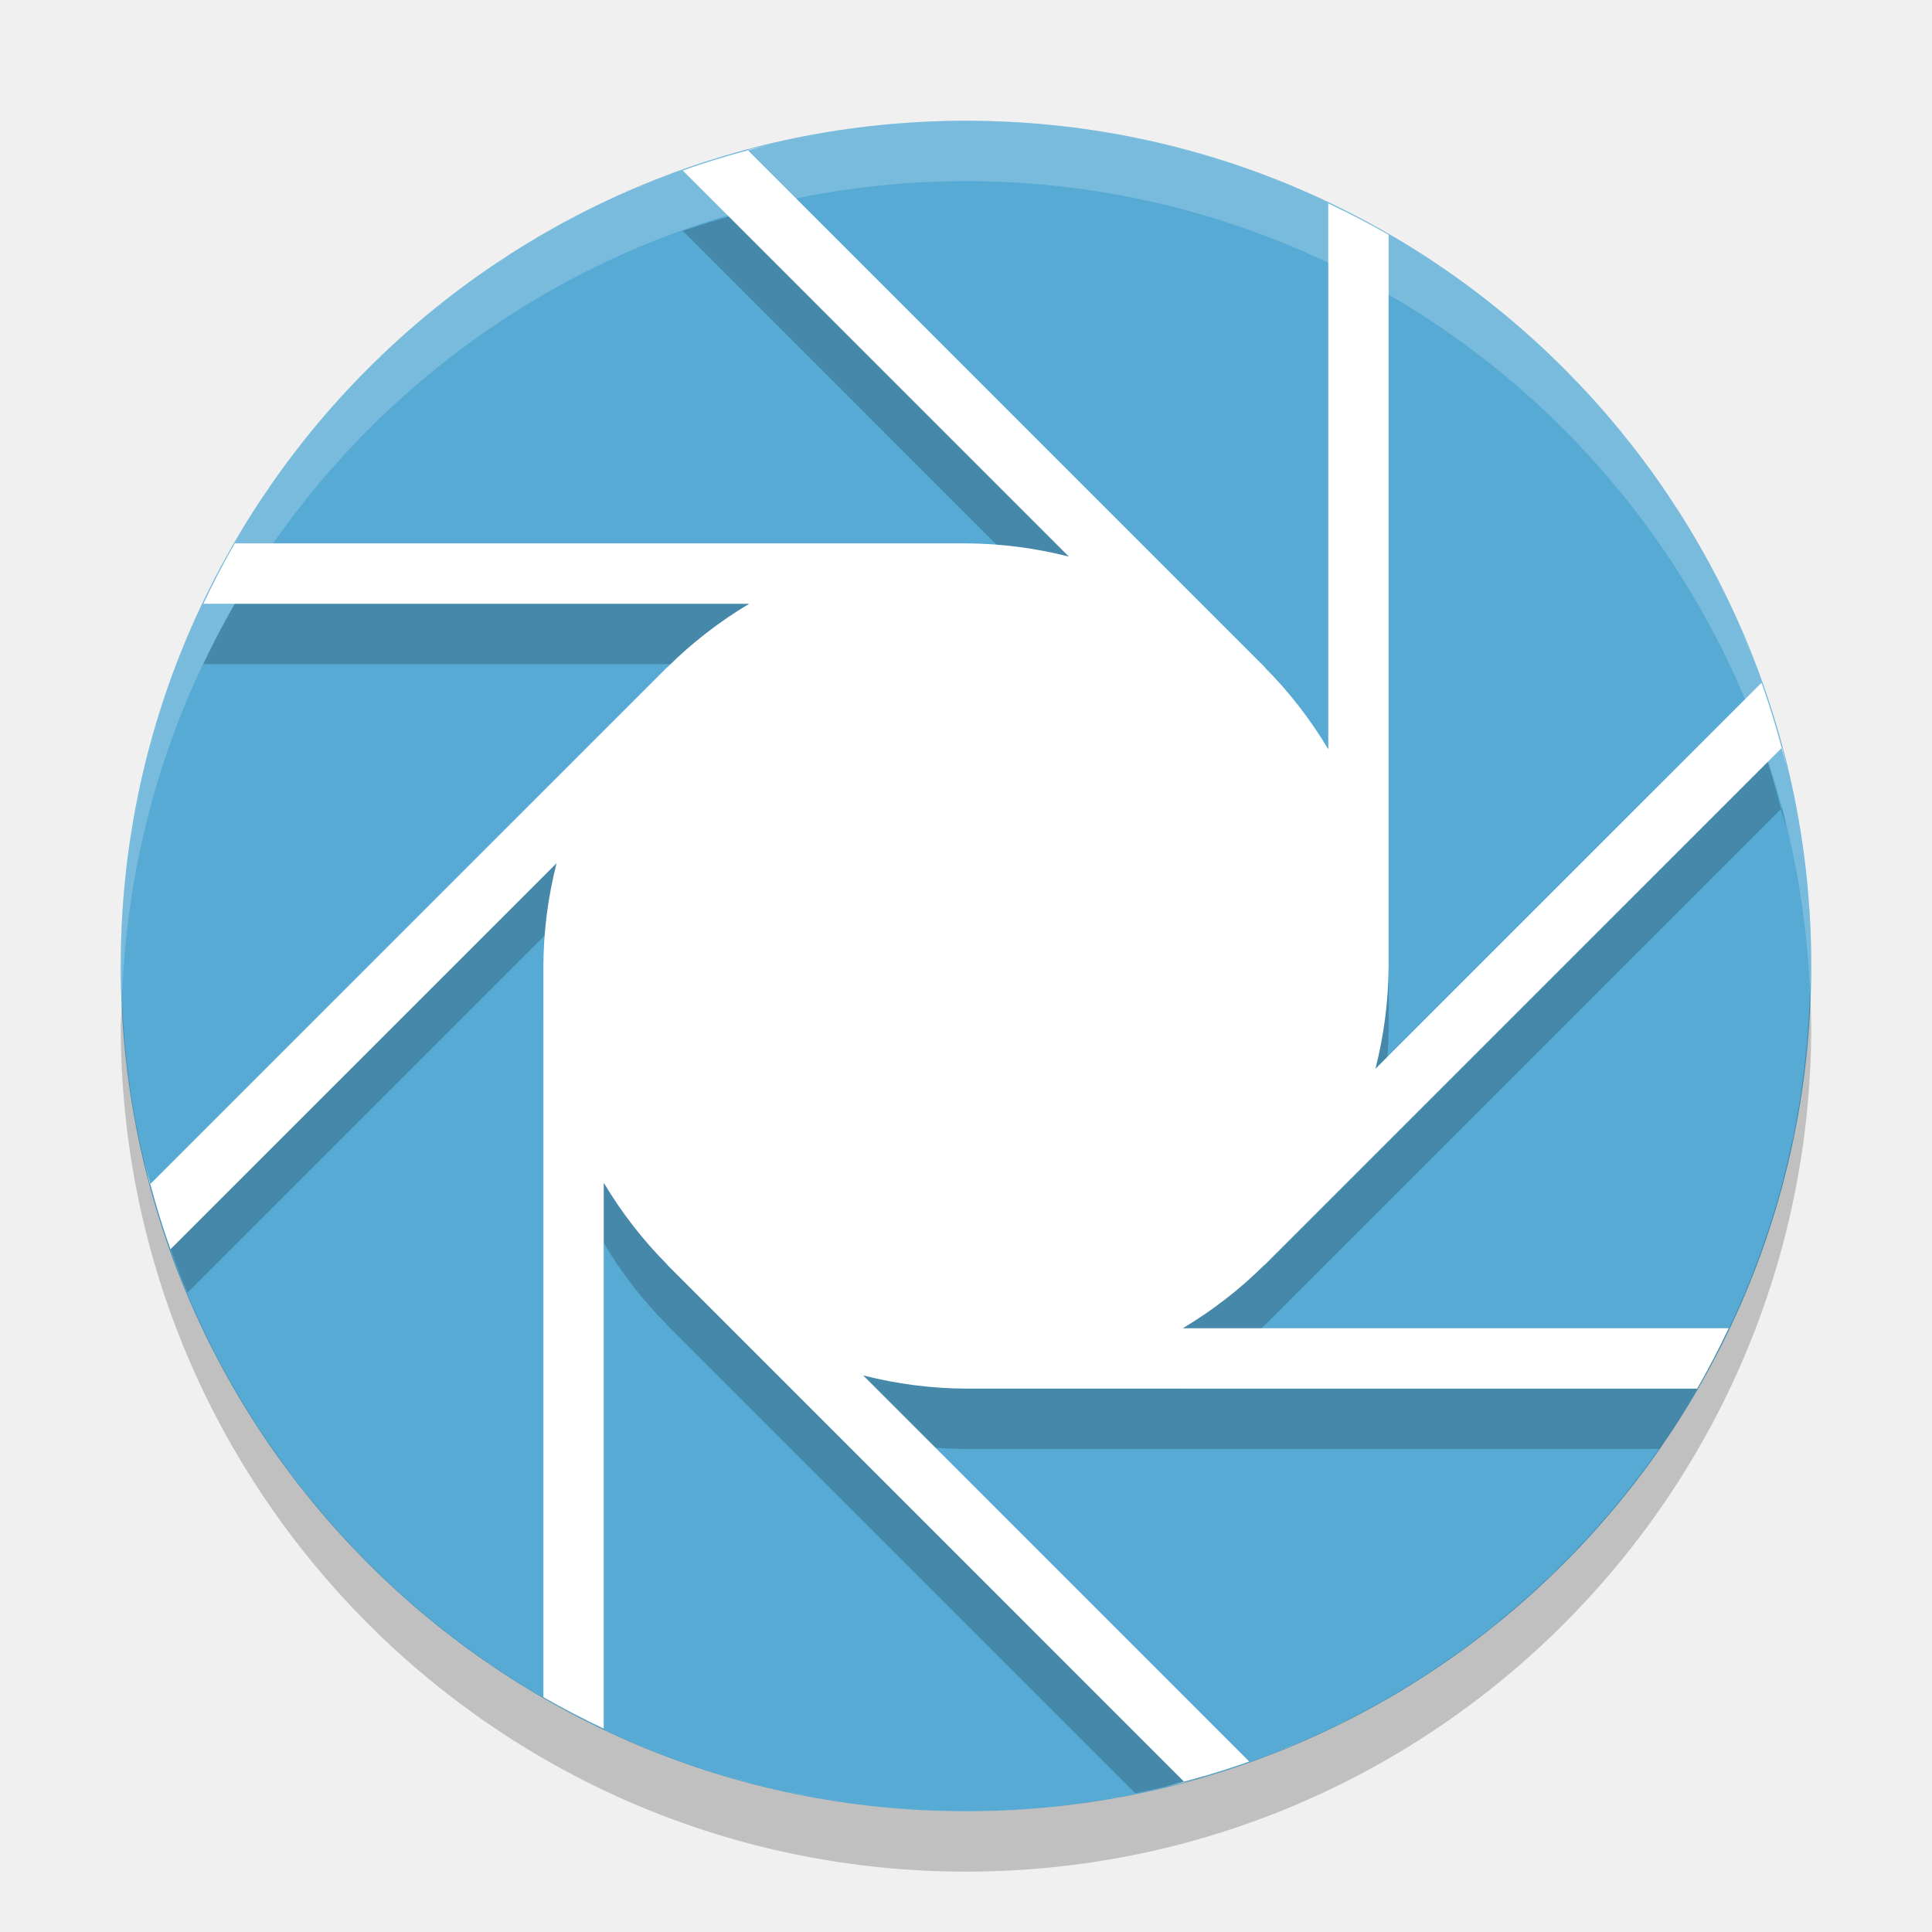
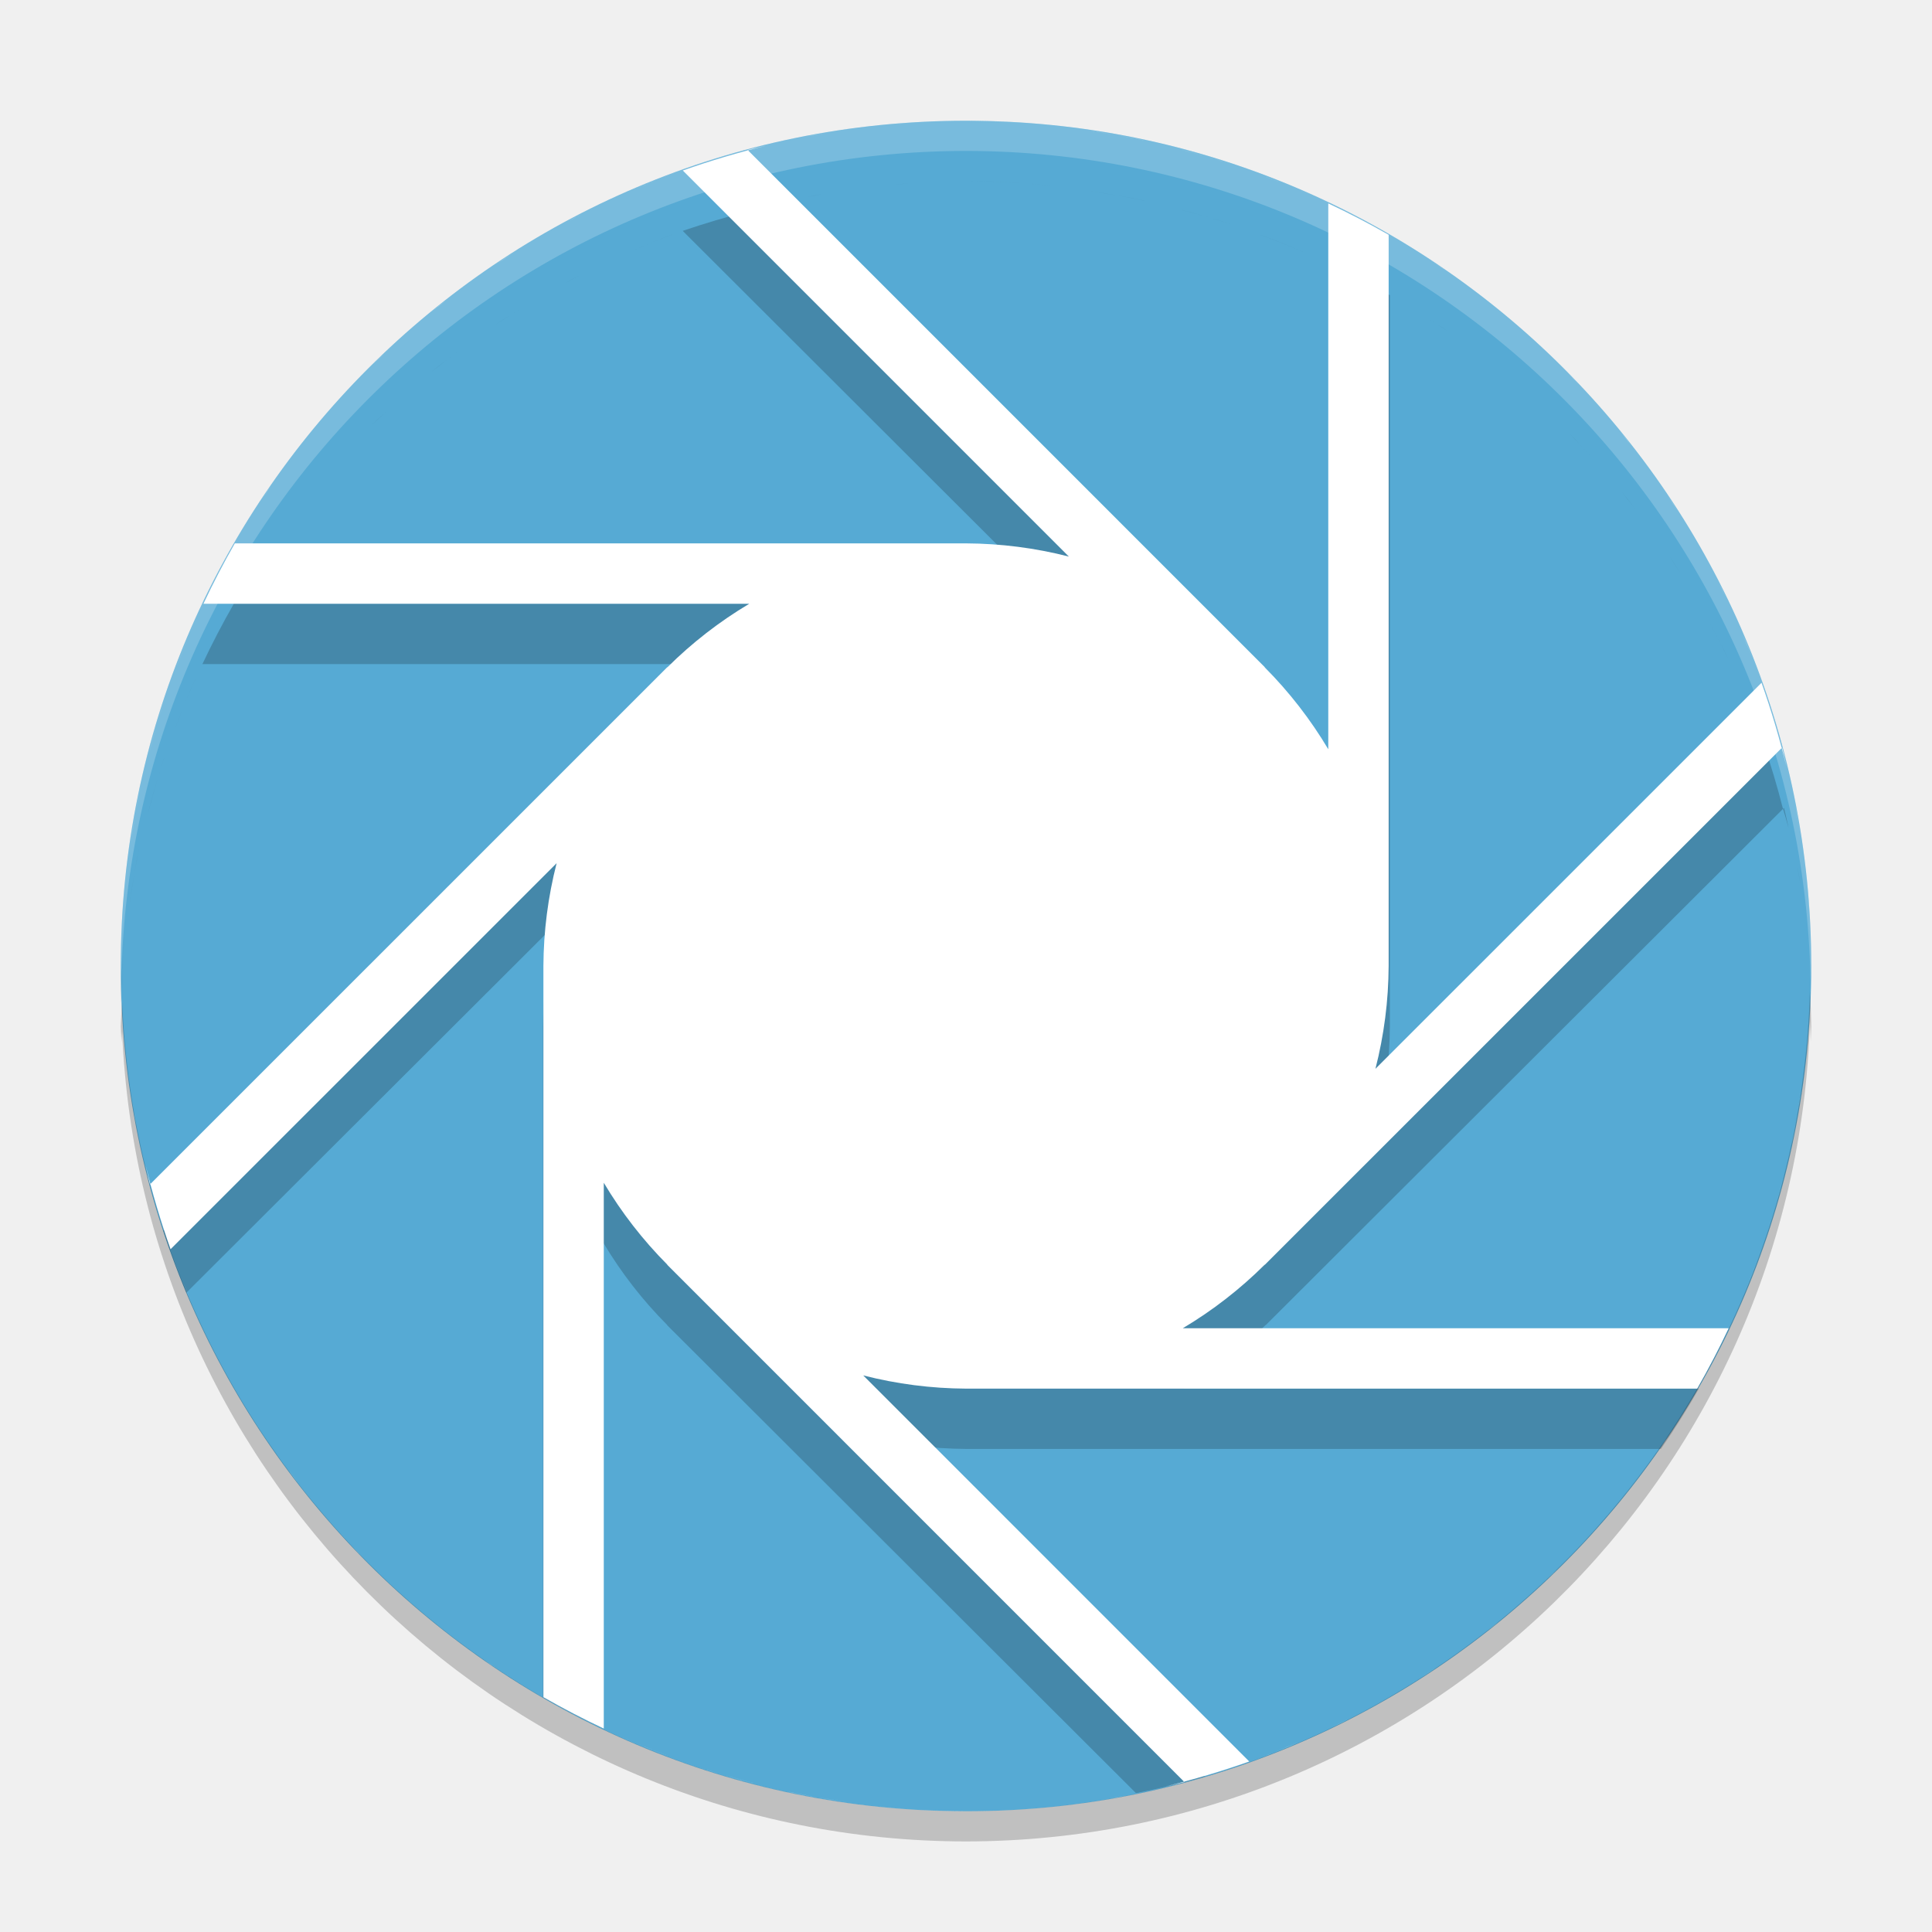
- <svg xmlns="http://www.w3.org/2000/svg" height="32" width="32" version="1">
-   <circle cy="16" cx="16" r="14" fill="#56aad4" />
-   <path opacity=".2" d="m16 3c0.505 0 1.001 0.031 1.49 0.084a14 14 0 0 0 -1.49 -0.084zm-0.932 0.033a14 14 0 0 0 -0.279 0.029c0.094-0.009 0.185-0.023 0.279-0.029zm2.952 0.131c0.324 0.048 0.648 0.098 0.964 0.168a14 14 0 0 0 -0.964 -0.168zm-4.102 0.004a14 14 0 0 0 -0.566 0.096c0.187-0.037 0.376-0.066 0.566-0.096zm-1.197 0.238c-0.112 0.027-0.227 0.049-0.338 0.078l0.015 0.016a14 14 0 0 1 0.323 -0.094zm-0.323 0.094a14 14 0 0 0 -1.089 0.324l6.394 6.395a7 7 0 0 0 -1.703 -0.219h-12.111a14 14 0 0 0 -0.52 1h9.041a7 7 0 0 0 -1.357 1.053l-0.002-0.002-8.33 8.33a14 14 0 0 0 0.383 1.031l6.115-6.115a7 7 0 0 0 -0.219 1.703v11.111a14 14 0 0 0 1 0.52v-8.041a7 7 0 0 0 1.053 1.357l-0.002 0.002 7.752 7.752a14 14 0 0 0 1.138 -0.275l-5.644-5.645a7 7 0 0 0 1.703 0.219h11.482a14 14 0 0 0 0.629 -1h-8.521a7 7 0 0 0 1.357 -1.053l0.002 0.002 8.551-8.551a14 14 0 0 0 -0.324 -1.089l-6.395 6.394a7 7 0 0 0 0.219 -1.703v-12.111a14 14 0 0 0 -1 -0.52v9.041a7 7 0 0 0 -1.053 -1.357l0.002-0.002-8.551-8.551zm17.102 9.898a14 14 0 0 1 0.094 0.323c-0.027-0.112-0.049-0.227-0.078-0.338l-0.016 0.015zm-10.037-9.945c0.329 0.085 0.655 0.174 0.975 0.281a14 14 0 0 0 -0.975 -0.281zm-8.272 0.41a14 14 0 0 0 -0.714 0.289c0.236-0.101 0.472-0.201 0.714-0.289zm9.676 0.029c0.325 0.121 0.646 0.249 0.959 0.393a14 14 0 0 0 -0.959 -0.393zm-10.935 0.506a14 14 0 0 0 -0.592 0.303c0.195-0.105 0.392-0.207 0.592-0.303zm-1.182 0.641a14 14 0 0 0 -0.541 0.342c0.177-0.119 0.358-0.231 0.541-0.342zm14.834 0.209c0.124 0.08 0.253 0.154 0.375 0.238a14 14 0 0 0 -0.375 -0.238zm-15.934 0.533a14 14 0 0 0 -0.502 0.383c0.163-0.133 0.333-0.257 0.502-0.383zm-1.059 0.871a14 14 0 0 0 -0.414 0.379c0.133-0.131 0.276-0.253 0.414-0.379zm19.377 0.525c0.131 0.133 0.253 0.276 0.379 0.414a14 14 0 0 0 -0.379 -0.414zm0.867 0.971c0.133 0.163 0.257 0.333 0.383 0.502a14 14 0 0 0 -0.383 -0.502zm-22.342 0.883a14 14 0 0 0 -0.264 0.414c0.088-0.138 0.171-0.28 0.264-0.414zm23.125 0.178c0.119 0.177 0.231 0.358 0.342 0.541a14 14 0 0 0 -0.342 -0.541zm0.684 1.137c0.102 0.188 0.201 0.378 0.295 0.572a14 14 0 0 0 -0.295 -0.572zm-25.018 0.828a14 14 0 0 0 -0.393 0.959c0.121-0.325 0.249-0.646 0.393-0.959zm25.569 0.316c0.098 0.231 0.196 0.462 0.283 0.699a14 14 0 0 0 -0.283 -0.699zm-26.12 1.072a14 14 0 0 0 -0.281 0.975c0.085-0.329 0.174-0.655 0.281-0.975zm-0.402 1.454a14 14 0 0 0 -0.168 0.964c0.048-0.324 0.098-0.648 0.168-0.964zm27.404 0.332c0.039 0.198 0.069 0.398 0.1 0.599a14 14 0 0 0 -0.1 -0.599zm-27.652 1.162a14 14 0 0 0 -0.065 1.06 14 14 0 0 0 0.002 0.043c0.011-0.37 0.023-0.741 0.062-1.103zm27.85 0.242c0.009 0.106 0.025 0.21 0.033 0.316a14 14 0 0 0 -0.033 -0.316z" />
-   <path fill="#fff" d="m16 2c0.505 0 1.001 0.031 1.49 0.084a14 14 0 0 0 -1.49 -0.084zm-0.932 0.033a14 14 0 0 0 -0.279 0.029c0.094-0.009 0.185-0.023 0.279-0.029zm2.952 0.131c0.324 0.048 0.648 0.098 0.964 0.168a14 14 0 0 0 -0.964 -0.168zm-4.102 0.004a14 14 0 0 0 -0.566 0.096c0.187-0.037 0.376-0.066 0.566-0.096zm-1.197 0.238a14 14 0 0 0 -1.412 0.418l6.394 6.395a7 7 0 0 0 -1.703 -0.219h-12.111a14 14 0 0 0 -0.52 1h9.041a7 7 0 0 0 -1.357 1.053l-0.002-0.002-8.567 8.566c-0.029-0.111-0.051-0.226-0.078-0.338a14 14 0 0 0 0.418 1.412l6.395-6.394a7 7 0 0 0 -0.219 1.703v12.111a14 14 0 0 0 1 0.52v-9.041a7 7 0 0 0 1.053 1.357l-0.002 0.002 8.566 8.567c-0.105 0.028-0.214 0.048-0.32 0.074a14 14 0 0 0 1.394 -0.414l-6.394-6.395a7 7 0 0 0 1.703 0.219h12.111a14 14 0 0 0 0.52 -1h-9.041a7 7 0 0 0 1.357 -1.053l0.002 0.002 8.567-8.566c0.029 0.111 0.051 0.226 0.078 0.338a14 14 0 0 0 -0.418 -1.412l-6.395 6.394a7 7 0 0 0 0.219 -1.703v-12.111a14 14 0 0 0 -1 -0.52v9.041a7 7 0 0 0 -1.053 -1.357l0.002-0.002-8.566-8.567c0.111-0.029 0.226-0.051 0.338-0.078zm6.742 0.047c0.329 0.085 0.655 0.174 0.975 0.281a14 14 0 0 0 -0.975 -0.281zm-8.272 0.41a14 14 0 0 0 -0.714 0.289c0.236-0.101 0.472-0.201 0.714-0.289zm9.676 0.029c0.325 0.121 0.646 0.249 0.959 0.393a14 14 0 0 0 -0.959 -0.393zm-10.935 0.506a14 14 0 0 0 -0.592 0.303c0.195-0.105 0.392-0.207 0.592-0.303zm-1.182 0.641a14 14 0 0 0 -0.541 0.342c0.177-0.119 0.358-0.231 0.541-0.342zm14.834 0.209c0.124 0.08 0.253 0.154 0.375 0.238a14 14 0 0 0 -0.375 -0.238zm-15.934 0.533a14 14 0 0 0 -0.502 0.383c0.163-0.133 0.333-0.257 0.502-0.383zm-1.059 0.871a14 14 0 0 0 -0.414 0.379c0.133-0.131 0.276-0.253 0.414-0.379zm19.377 0.525c0.131 0.133 0.253 0.276 0.379 0.414a14 14 0 0 0 -0.379 -0.414zm0.867 0.971c0.133 0.163 0.257 0.333 0.383 0.502a14 14 0 0 0 -0.383 -0.502zm-22.342 0.883a14 14 0 0 0 -0.264 0.414c0.088-0.138 0.171-0.28 0.264-0.414zm23.125 0.178c0.119 0.177 0.231 0.358 0.342 0.541a14 14 0 0 0 -0.342 -0.541zm0.684 1.137c0.102 0.189 0.201 0.378 0.295 0.572a14 14 0 0 0 -0.295 -0.572zm-25.018 0.828a14 14 0 0 0 -0.393 0.959c0.121-0.325 0.249-0.646 0.393-0.959zm25.569 0.316c0.098 0.231 0.196 0.462 0.283 0.699a14 14 0 0 0 -0.283 -0.699zm-26.12 1.072a14 14 0 0 0 -0.281 0.975c0.085-0.329 0.174-0.655 0.281-0.975zm-0.402 1.454a14 14 0 0 0 -0.168 0.964c0.048-0.324 0.098-0.648 0.168-0.964zm27.404 0.332c0.039 0.198 0.069 0.398 0.1 0.599a14 14 0 0 0 -0.1 -0.599zm-27.652 1.162a14 14 0 0 0 -0.084 1.49c0-0.505 0.031-1.001 0.084-1.49zm27.85 0.242c0.009 0.106 0.025 0.21 0.033 0.316a14 14 0 0 0 -0.033 -0.316zm0.066 1.248c0 0.511-0.034 1.014-0.088 1.51a14 14 0 0 0 0.088 -1.51zm-27.967 0.959a14 14 0 0 0 0.018 0.168c-0.005-0.056-0.013-0.112-0.018-0.168zm27.813 0.992c-0.05 0.349-0.103 0.696-0.178 1.035a14 14 0 0 0 0.178 -1.035zm-27.678 0.131a14 14 0 0 0 0.096 0.566c-0.037-0.187-0.066-0.376-0.096-0.566zm27.383 1.367c-0.088 0.342-0.183 0.681-0.295 1.012a14 14 0 0 0 0.295 -1.012zm-26.688 1.358a14 14 0 0 0 0.305 0.75c-0.107-0.248-0.212-0.496-0.305-0.75zm26.258 0.025c-0.125 0.338-0.259 0.672-0.408 0.998a14 14 0 0 0 0.408 -0.998zm-25.736 1.207a14 14 0 0 0 0.334 0.654c-0.117-0.214-0.228-0.433-0.334-0.654zm0.635 1.18a14 14 0 0 0 0.379 0.595c-0.131-0.195-0.257-0.393-0.379-0.595zm23.732 0.365c-0.08 0.124-0.154 0.253-0.238 0.375a14 14 0 0 0 0.238 -0.375zm-22.99 0.74a14 14 0 0 0 0.404 0.531c-0.141-0.172-0.272-0.352-0.404-0.531zm0.891 1.084a14 14 0 0 0 0.379 0.414c-0.131-0.133-0.253-0.275-0.379-0.414zm20.17 0.561c-0.124 0.122-0.257 0.235-0.386 0.353a14 14 0 0 0 0.386 -0.353zm-0.982 0.879c-0.149 0.121-0.305 0.234-0.459 0.349a14 14 0 0 0 0.459 -0.349zm-16.809 0.658a14 14 0 0 0 0.414 0.264c-0.138-0.089-0.28-0.171-0.414-0.264zm15.748 0.121c-0.171 0.114-0.347 0.223-0.523 0.33a14 14 0 0 0 0.523 -0.33zm-1.125 0.676c-0.188 0.102-0.378 0.201-0.572 0.295a14 14 0 0 0 0.572 -0.295zm-12.48 0.412a14 14 0 0 0 0.959 0.392c-0.325-0.121-0.646-0.249-0.959-0.392zm11.336 0.139c-0.231 0.098-0.462 0.196-0.699 0.283a14 14 0 0 0 0.699 -0.283zm-9.948 0.412a14 14 0 0 0 0.975 0.281c-0.329-0.085-0.655-0.174-0.975-0.281zm1.452 0.402a14 14 0 0 0 1.035 0.178c-0.349-0.05-0.696-0.103-1.035-0.178zm5.629 0.07c-0.185 0.036-0.372 0.065-0.559 0.094a14 14 0 0 0 0.559 -0.094zm-4.153 0.174a14 14 0 0 0 1.51 0.088c-0.511 0-1.014-0.034-1.51-0.088zm2.721 0.026c-0.094 0.008-0.185 0.022-0.279 0.029a14 14 0 0 0 0.279 -0.029z" />
-   <path opacity=".2" fill="#fff" d="m16 2a14 14 0 0 0 -14 14 14 14 0 0 0 0.021 0.586 14 14 0 0 1 13.978 -13.586 14 14 0 0 1 13.979 13.414 14 14 0 0 0 0.021 -0.414 14 14 0 0 0 -14 -14z" />
-   <path opacity=".2" d="m29.979 16.414a14 14 0 0 1 -13.979 13.586 14 14 0 0 1 -13.978 -13.414 14 14 0 0 0 -0.022 0.414 14 14 0 0 0 14 14 14 14 0 0 0 14 -14 14 14 0 0 0 -0.021 -0.586z" />
+ <svg xmlns="http://www.w3.org/2000/svg" height="64" width="64" version="1" id="svg2">
+   <defs id="defs16" />
+   <circle cy="32" cx="32" r="28" id="circle4" style="fill:#56aad4" />
+   <path d="m 32.015,6 c 1.012,0 2.006,0.062 2.986,0.168 A 28.053,27.999 0 0 0 32.015,6 Z M 30.147,6.066 A 28.053,27.999 0 0 0 29.588,6.125 c 0.188,-0.017 0.371,-0.045 0.559,-0.059 z m 5.915,0.262 c 0.649,0.096 1.298,0.196 1.932,0.336 A 28.053,27.999 0 0 0 36.062,6.328 Z m -8.219,0.008 a 28.053,27.999 0 0 0 -1.134,0.191 c 0.375,-0.073 0.753,-0.133 1.134,-0.191 z m -2.398,0.476 c -0.224,0.054 -0.455,0.097 -0.677,0.156 l 0.03,0.031 a 28.053,27.999 0 0 1 0.647,-0.188 z m -0.647,0.188 a 28.053,27.999 0 0 0 -2.182,0.648 L 35.427,20.437 a 14.026,13.999 0 0 0 -3.412,-0.438 l -24.268,0 A 28.053,27.999 0 0 0 6.705,21.999 l 18.116,0 a 14.026,13.999 0 0 0 -2.719,2.106 l -0.004,-0.004 L 5.406,40.761 A 28.053,27.999 0 0 0 6.173,42.823 L 18.427,30.593 a 14.026,13.999 0 0 0 -0.438,3.406 l 0,22.221 a 28.053,27.999 0 0 0 2.004,1.04 l 0,-16.081 a 14.026,13.999 0 0 0 2.11,2.714 l -0.004,0.004 L 37.631,59.4 A 28.053,27.999 0 0 0 39.912,58.85 L 28.602,47.56 a 14.026,13.999 0 0 0 3.412,0.438 l 23.007,0 a 28.053,27.999 0 0 0 1.26,-2 l -17.074,0 a 14.026,13.999 0 0 0 2.719,-2.106 l 0.004,0.004 17.134,-17.101 a 28.053,27.999 0 0 0 -0.649,-2.178 L 45.602,37.405 a 14.026,13.999 0 0 0 0.439,-3.406 l 0,-24.221 a 28.053,27.999 0 0 0 -2.004,-1.04 l 0,18.081 a 14.026,13.999 0 0 0 -2.11,-2.714 l 0.004,-0.004 -17.134,-17.101 z m 34.268,19.795 a 28.053,27.999 0 0 1 0.188,0.646 c -0.054,-0.224 -0.098,-0.454 -0.156,-0.676 l -0.032,0.03 z M 38.954,6.906 c 0.659,0.17 1.312,0.348 1.954,0.563 A 28.053,27.999 0 0 0 38.954,6.906 Z M 22.379,7.727 A 28.053,27.999 0 0 0 20.948,8.305 C 21.421,8.102 21.894,7.903 22.379,7.727 Z m 19.388,0.059 c 0.651,0.242 1.294,0.499 1.922,0.785 A 28.053,27.999 0 0 0 41.767,7.785 Z M 19.856,8.797 A 28.053,27.999 0 0 0 18.67,9.402 C 19.06,9.192 19.455,8.989 19.856,8.797 Z m -2.368,1.281 a 28.053,27.999 0 0 0 -1.084,0.684 c 0.355,-0.237 0.718,-0.462 1.084,-0.684 z m 29.724,0.418 c 0.248,0.161 0.507,0.309 0.751,0.477 a 28.053,27.999 0 0 0 -0.751,-0.477 z m -31.928,1.066 a 28.053,27.999 0 0 0 -1.006,0.766 c 0.326,-0.266 0.667,-0.515 1.006,-0.766 z m -2.121,1.742 a 28.053,27.999 0 0 0 -0.83,0.758 c 0.267,-0.262 0.552,-0.506 0.83,-0.758 z m 38.827,1.051 c 0.262,0.267 0.507,0.551 0.759,0.828 A 28.053,27.999 0 0 0 51.99,14.355 Z m 1.737,1.941 c 0.267,0.326 0.515,0.666 0.767,1.004 a 28.053,27.999 0 0 0 -0.767,-1.004 z M 8.959,18.062 a 28.053,27.999 0 0 0 -0.528,0.828 c 0.177,-0.276 0.342,-0.559 0.528,-0.828 z M 55.296,18.418 c 0.238,0.354 0.463,0.716 0.685,1.082 a 28.053,27.999 0 0 0 -0.685,-1.082 z m 1.371,2.274 c 0.204,0.376 0.403,0.756 0.591,1.144 A 28.053,27.999 0 0 0 56.667,20.691 Z M 6.537,22.347 A 28.053,27.999 0 0 0 5.75,24.265 C 5.992,23.615 6.249,22.973 6.537,22.347 Z m 51.234,0.632 c 0.196,0.462 0.393,0.924 0.567,1.398 A 28.053,27.999 0 0 0 57.771,22.979 Z M 5.432,25.123 A 28.053,27.999 0 0 0 4.869,27.073 c 0.17,-0.658 0.349,-1.31 0.564,-1.95 z m -0.806,2.908 a 28.053,27.999 0 0 0 -0.336,1.928 c 0.096,-0.648 0.197,-1.296 0.336,-1.928 z m 54.911,0.664 c 0.078,0.396 0.138,0.796 0.2,1.198 A 28.053,27.999 0 0 0 59.537,28.695 Z M 4.129,31.019 A 28.053,27.999 0 0 0 4,33.139 a 28.053,27.999 0 0 0 0.004,0.086 C 4.027,32.485 4.051,31.743 4.129,31.019 Z m 55.805,0.484 c 0.018,0.212 0.05,0.42 0.066,0.632 a 28.053,27.999 0 0 0 -0.066,-0.632 z" id="path6" style="opacity:0.2" />
+   <path d="m 32.001,4 c 1.01,0 2.002,0.062 2.98,0.168 A 28,28 0 0 0 32.001,4 Z m -1.864,0.066 a 28,28 0 0 0 -0.558,0.059 c 0.188,-0.017 0.37,-0.045 0.558,-0.059 z m 5.904,0.262 c 0.648,0.096 1.296,0.196 1.928,0.336 a 28,28 0 0 0 -1.928,-0.336 z m -8.204,0.008 a 28,28 0 0 0 -1.132,0.191 c 0.374,-0.073 0.752,-0.133 1.132,-0.191 z m -2.394,0.476 a 28,28 0 0 0 -2.824,0.836 l 12.788,12.789 A 14,14 0 0 0 32.001,18 l -24.222,0 a 28,28 0 0 0 -1.04,2 l 18.082,0 a 14,14 0 0 0 -2.714,2.106 L 22.103,22.102 4.97,39.234 C 4.911,39.012 4.868,38.782 4.814,38.558 a 28,28 0 0 0 0.836,2.824 L 18.439,28.594 A 14,14 0 0 0 18.001,32 l 0,24.222 a 28,28 0 0 0 2,1.04 l 0,-18.082 a 14,14 0 0 0 2.106,2.714 l -0.004,0.004 17.132,17.134 c -0.21,0.056 -0.428,0.096 -0.64,0.148 a 28,28 0 0 0 2.788,-0.828 L 28.595,45.562 A 14,14 0 0 0 32.001,46 l 24.222,0 a 28,28 0 0 0 1.04,-2 l -18.082,0 a 14,14 0 0 0 2.714,-2.106 l 0.004,0.004 17.134,-17.132 c 0.058,0.222 0.102,0.452 0.156,0.676 a 28,28 0 0 0 -0.836,-2.824 l -12.79,12.788 A 14,14 0 0 0 46.001,32 l 0,-24.222 a 28,28 0 0 0 -2,-1.04 l 0,18.082 a 14,14 0 0 0 -2.106,-2.714 l 0.004,-0.004 -17.132,-17.133 c 0.222,-0.059 0.452,-0.102 0.676,-0.156 z m 13.484,0.094 c 0.658,0.17 1.31,0.348 1.95,0.563 a 28,28 0 0 0 -1.95,-0.563 z m -16.544,0.82 a 28,28 0 0 0 -1.428,0.578 c 0.472,-0.202 0.944,-0.401 1.428,-0.578 z m 19.352,0.059 c 0.65,0.242 1.292,0.499 1.918,0.785 a 28,28 0 0 0 -1.918,-0.785 z m -21.87,1.012 A 28,28 0 0 0 18.682,7.402 C 19.071,7.192 19.465,6.989 19.865,6.797 Z M 17.502,8.078 A 28,28 0 0 0 16.42,8.762 C 16.774,8.524 17.136,8.299 17.502,8.078 Z M 47.17,8.496 c 0.248,0.161 0.506,0.309 0.75,0.477 A 28,28 0 0 0 47.17,8.496 Z M 15.302,9.562 a 28,28 0 0 0 -1.004,0.766 c 0.326,-0.266 0.666,-0.515 1.004,-0.766 z m -2.117,1.742 a 28,28 0 0 0 -0.828,0.758 c 0.267,-0.262 0.551,-0.506 0.828,-0.758 z m 38.754,1.051 c 0.262,0.267 0.506,0.551 0.758,0.828 a 28,28 0 0 0 -0.758,-0.828 z m 1.734,1.941 c 0.266,0.326 0.514,0.666 0.766,1.004 a 28,28 0 0 0 -0.766,-1.004 z M 8.989,16.062 A 28,28 0 0 0 8.462,16.891 C 8.638,16.615 8.803,16.331 8.989,16.062 Z m 46.25,0.356 c 0.238,0.354 0.462,0.716 0.684,1.082 a 28,28 0 0 0 -0.684,-1.082 z m 1.368,2.273 c 0.204,0.377 0.402,0.757 0.59,1.145 a 28,28 0 0 0 -0.59,-1.145 z M 6.571,20.348 a 28,28 0 0 0 -0.785,1.918 c 0.242,-0.65 0.499,-1.292 0.785,-1.918 z m 51.138,0.632 c 0.196,0.462 0.392,0.924 0.566,1.398 a 28,28 0 0 0 -0.566,-1.398 z m -52.24,2.144 a 28,28 0 0 0 -0.563,1.95 c 0.17,-0.658 0.348,-1.31 0.563,-1.95 z M 4.664,26.032 A 28,28 0 0 0 4.328,27.96 C 4.424,27.312 4.525,26.664 4.664,26.032 Z m 54.808,0.664 c 0.078,0.396 0.138,0.796 0.2,1.198 a 28,28 0 0 0 -0.2,-1.198 z M 4.168,29.02 A 28,28 0 0 0 4,32 c 0,-1.01 0.062,-2.002 0.168,-2.98 z m 55.7,0.484 c 0.018,0.212 0.05,0.42 0.066,0.632 A 28,28 0 0 0 59.868,29.504 Z M 60,32 c 0,1.022 -0.068,2.028 -0.176,3.02 A 28,28 0 0 0 60,32 Z M 4.066,33.918 a 28,28 0 0 0 0.035,0.336 C 4.092,34.142 4.074,34.03 4.066,33.918 Z m 55.626,1.984 c -0.1,0.698 -0.206,1.392 -0.356,2.07 a 28,28 0 0 0 0.356,-2.07 z M 4.336,36.164 a 28,28 0 0 0 0.191,1.132 C 4.454,36.922 4.395,36.544 4.336,36.164 Z m 54.766,2.734 c -0.176,0.684 -0.366,1.362 -0.59,2.024 a 28,28 0 0 0 0.59,-2.024 z M 5.726,41.614 a 28,28 0 0 0 0.609,1.5 C 6.122,42.618 5.911,42.122 5.726,41.614 Z m 52.516,0.05 c -0.25,0.676 -0.518,1.344 -0.816,1.996 a 28,28 0 0 0 0.816,-1.996 z M 6.77,44.078 a 28,28 0 0 0 0.668,1.308 C 7.205,44.958 6.981,44.52 6.77,44.078 Z m 1.269,2.36 a 28,28 0 0 0 0.758,1.19 C 8.535,47.238 8.283,46.842 8.039,46.438 Z m 47.464,0.73 c -0.16,0.248 -0.308,0.506 -0.476,0.75 a 28,28 0 0 0 0.476,-0.75 z m -45.98,1.48 A 28,28 0 0 0 10.332,49.71 C 10.051,49.366 9.788,49.006 9.523,48.648 Z m 1.781,2.168 a 28,28 0 0 0 0.758,0.828 C 11.8,51.378 11.556,51.094 11.305,50.816 Z m 40.34,1.122 c -0.248,0.244 -0.514,0.47 -0.772,0.706 a 28,28 0 0 0 0.772,-0.706 z m -1.964,1.758 c -0.298,0.242 -0.61,0.468 -0.918,0.698 a 28,28 0 0 0 0.918,-0.698 z m -33.618,1.316 a 28,28 0 0 0 0.828,0.528 c -0.276,-0.178 -0.559,-0.342 -0.828,-0.528 z m 31.496,0.242 c -0.342,0.228 -0.694,0.446 -1.046,0.66 a 28,28 0 0 0 1.046,-0.66 z m -2.25,1.352 c -0.376,0.204 -0.756,0.402 -1.144,0.59 a 28,28 0 0 0 1.144,-0.59 z m -24.96,0.824 a 28,28 0 0 0 1.918,0.784 c -0.65,-0.242 -1.292,-0.498 -1.918,-0.784 z m 22.672,0.278 c -0.462,0.196 -0.924,0.392 -1.398,0.566 a 28,28 0 0 0 1.398,-0.566 z m -19.896,0.824 a 28,28 0 0 0 1.95,0.562 c -0.658,-0.17 -1.31,-0.348 -1.95,-0.562 z m 2.904,0.804 a 28,28 0 0 0 2.07,0.356 c -0.698,-0.1 -1.392,-0.206 -2.07,-0.356 z m 11.258,0.14 c -0.37,0.072 -0.744,0.13 -1.118,0.188 a 28,28 0 0 0 1.118,-0.188 z m -8.306,0.348 a 28,28 0 0 0 3.02,0.176 c -1.022,0 -2.028,-0.068 -3.02,-0.176 z m 5.442,0.052 c -0.188,0.016 -0.37,0.044 -0.558,0.058 a 28,28 0 0 0 0.558,-0.058 z" id="path8" style="fill:#ffffff" />
+   <path style="opacity:0.2;fill:#ffffff" d="M 32 4 A 28 28 0 0 0 4 32 A 28 28 0 0 0 4.018 32.492 A 28 28 0 0 1 32 5 A 28 28 0 0 1 59.975 32.492 A 28 28 0 0 0 60 32 A 28 28 0 0 0 32 4 z " id="path10" />
+   <path style="opacity:0.2" d="M 59.957 32.828 A 28 28 0 0 1 32 60 A 28 28 0 0 1 4.045 33.172 A 28 28 0 0 0 4 34 A 28 28 0 0 0 4.025 34.52 A 28 28 0 0 1 4.045 34.172 A 28 28 0 0 0 32 61 A 28 28 0 0 0 59.957 33.828 A 28 28 0 0 1 59.982 34.508 A 28 28 0 0 0 60 34 A 28 28 0 0 0 59.957 32.828 z " id="path12" />
</svg>
